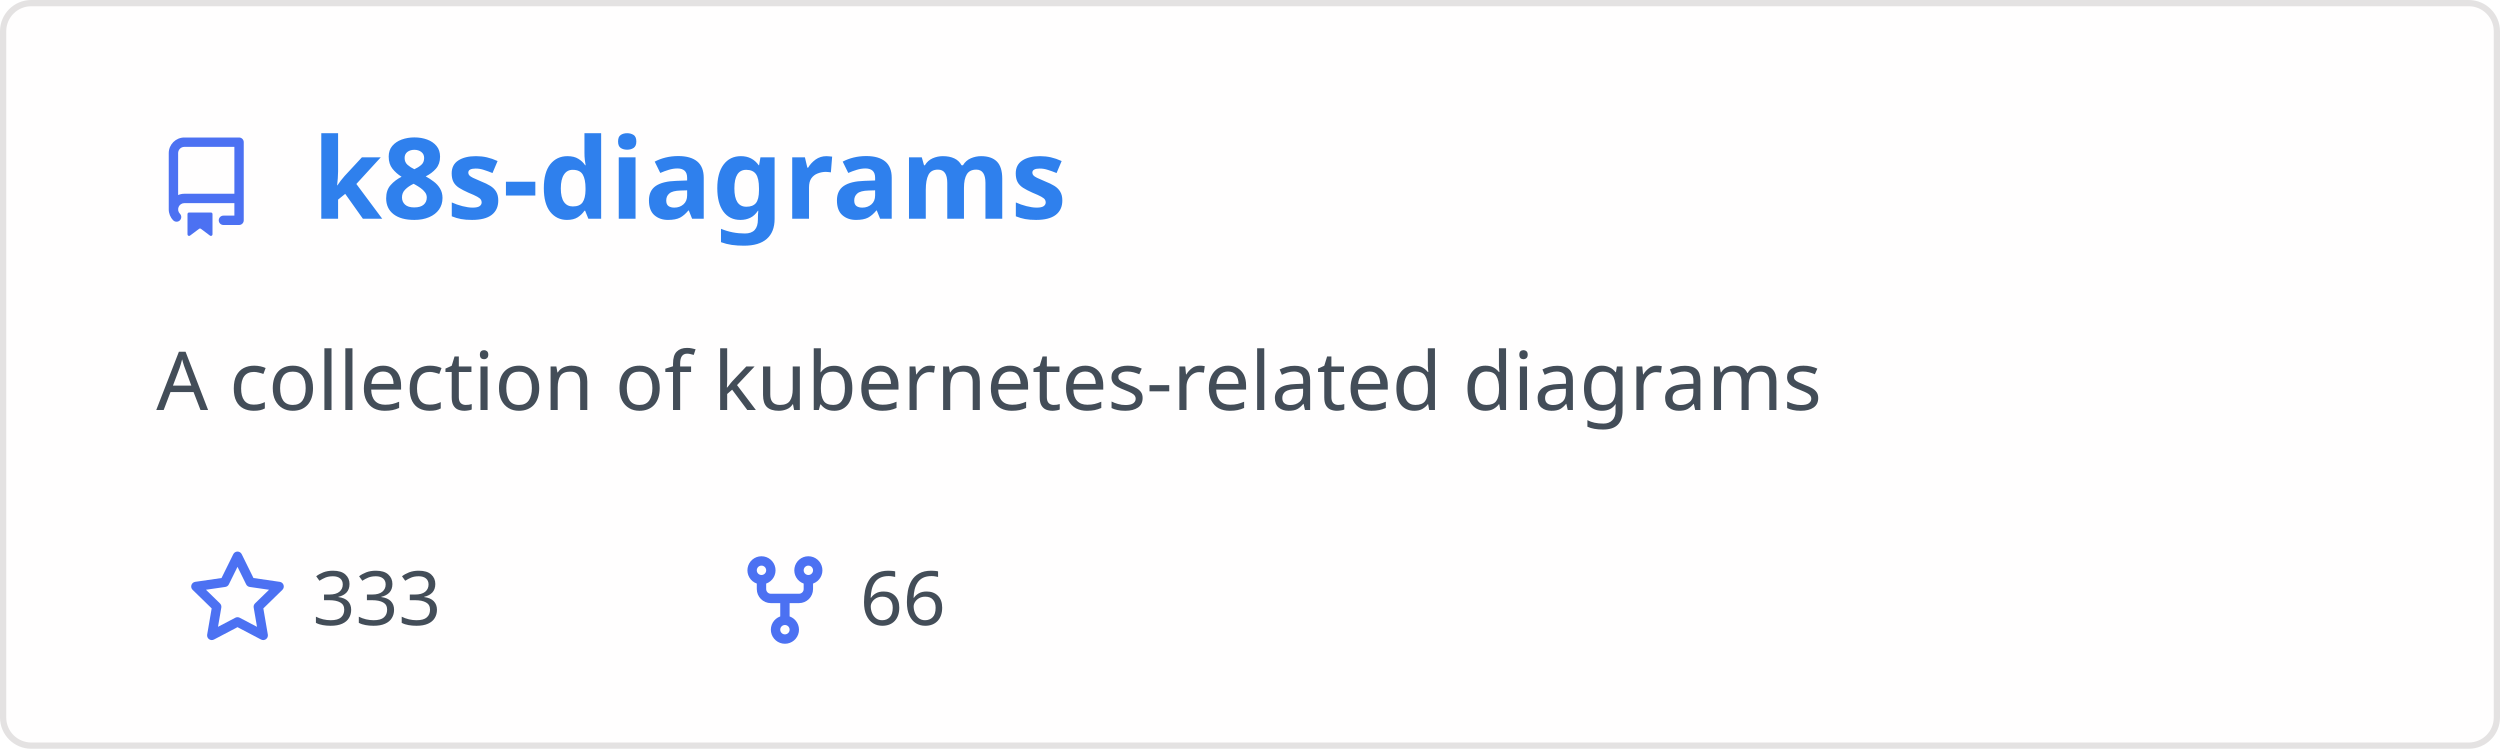
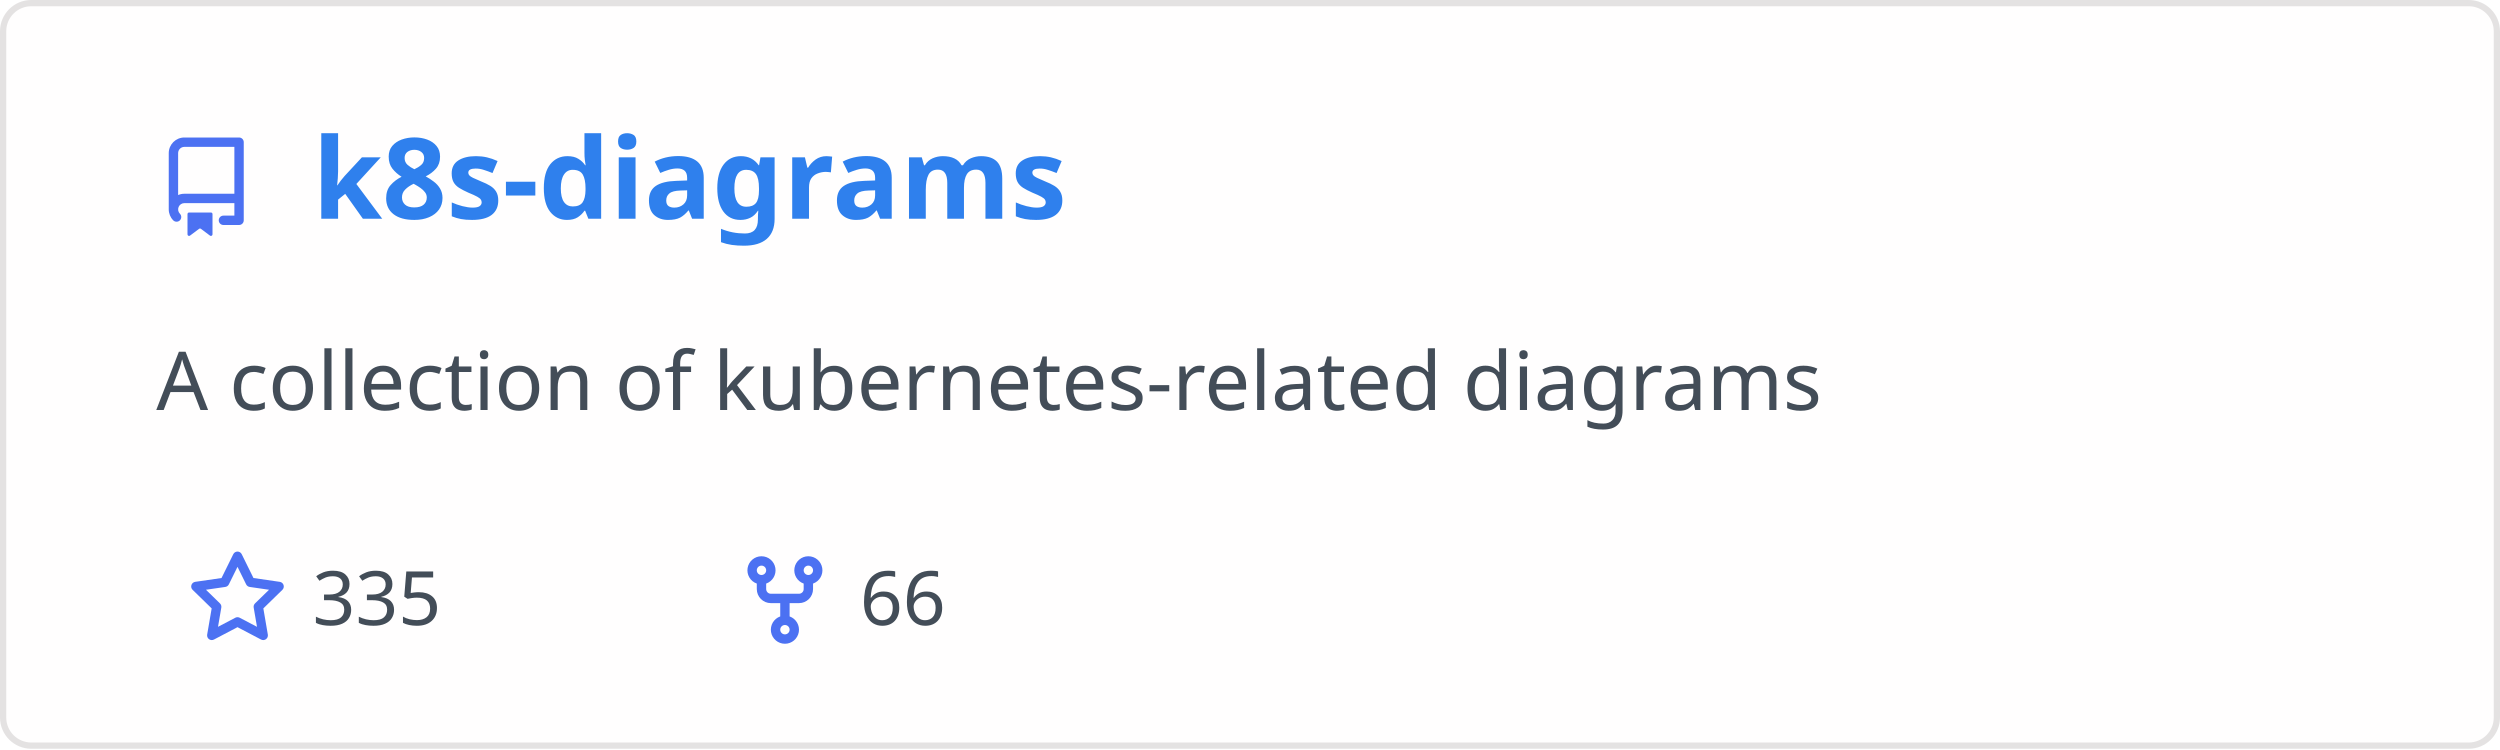
<svg xmlns="http://www.w3.org/2000/svg" width="400" height="120" viewBox="0 0 400 120" fill="none" role="img" aria-labelledby="descId">
  <style>
          .header {
            font: 600 18px 'Segoe UI', Ubuntu, Sans-Serif;
            fill: #2f80ed;
            animation: fadeInAnimation 0.8s ease-in-out forwards;
          }
          @supports(-moz-appearance: auto) {
            /* Selector detects Firefox */
            .header { font-size: 15.5px; }
          }
          
    .description { font: 400 13px 'Segoe UI', Ubuntu, Sans-Serif; fill: #434d58 }
    .gray { font: 400 12px 'Segoe UI', Ubuntu, Sans-Serif; fill: #434d58 }
    .icon { fill: #4c71f2 }
    .badge { font: 600 11px 'Segoe UI', Ubuntu, Sans-Serif; }
    .badge rect { opacity: 0.2 }
  

          
      /* Animations */
      @keyframes scaleInAnimation {
        from {
          transform: translate(-5px, 5px) scale(0);
        }
        to {
          transform: translate(-5px, 5px) scale(1);
        }
      }
      @keyframes fadeInAnimation {
        from {
          opacity: 0;
        }
        to {
          opacity: 1;
        }
      }
    
          * { animation-duration: 0s !important; animation-delay: 0s !important; }
        </style>
  <rect data-testid="card-bg" x="0.5" y="0.5" rx="4.5" height="99%" stroke="#e4e2e2" width="399" fill="#fffefe" stroke-opacity="1" />
  <g data-testid="card-title" transform="translate(25, 35)">
    <g transform="translate(0, 0)">
      <svg class="icon" x="0" y="-13" viewBox="0 0 16 16" version="1.1" width="16" height="16">
        <path fill-rule="evenodd" d="M2 2.5A2.5 2.5 0 014.5 0h8.75a.75.75 0 01.75.75v12.5a.75.75 0 01-.75.75h-2.5a.75.75 0 110-1.5h1.75v-2h-8a1 1 0 00-.714 1.7.75.75 0 01-1.072 1.05A2.495 2.495 0 012 11.5v-9zm10.5-1V9h-8c-.356 0-.694.074-1 .208V2.5a1 1 0 011-1h8zM5 12.25v3.25a.25.25 0 00.4.2l1.45-1.087a.25.25 0 01.3 0L8.6 15.7a.25.25 0 00.4-.2v-3.25a.25.25 0 00-.25-.25h-3.5a.25.25 0 00-.25.25z" />
      </svg>
    </g>
    <g transform="translate(25, 0)">
      <text x="0" y="0" class="header" data-testid="header">k8s-diagrams</text>
    </g>
  </g>
  <g data-testid="main-card-body" transform="translate(0, 55)">
    <text class="description" x="25" y="-5">
      <tspan dy="1.2em" x="25">A collection of kubernetes-related diagrams</tspan>
    </text>
    <g transform="translate(30, 45)">
      <g transform="translate(0, 0)">
        <g transform="translate(0, 0)">
          <svg class="icon" y="-12" viewBox="0 0 16 16" version="1.1" width="16" height="16">
            <path fill-rule="evenodd" d="M8 .25a.75.75 0 01.673.418l1.882 3.815 4.21.612a.75.75 0 01.416 1.279l-3.046 2.97.719 4.192a.75.75 0 01-1.088.791L8 12.347l-3.766 1.98a.75.75 0 01-1.088-.79l.72-4.194L.818 6.374a.75.75 0 01.416-1.28l4.21-.611L7.327.668A.75.75 0 018 .25zm0 2.445L6.615 5.5a.75.75 0 01-.564.41l-3.097.45 2.24 2.184a.75.75 0 01.216.664l-.528 3.084 2.769-1.456a.75.75 0 01.698 0l2.77 1.456-.53-3.084a.75.75 0 01.216-.664l2.24-2.183-3.096-.45a.75.75 0 01-.564-.41L8 2.694v.001z" />
          </svg>
        </g>
        <g transform="translate(20, 0)">
-           <text data-testid="stargazers" class="gray">333</text>
+           <text data-testid="stargazers" class="gray">335</text>
        </g>
      </g>
      <g transform="translate(87.5875, 0)">
        <g transform="translate(0, 0)">
          <svg class="icon" y="-12" viewBox="0 0 16 16" version="1.1" width="16" height="16">
            <path fill-rule="evenodd" d="M5 3.25a.75.75 0 11-1.5 0 .75.75 0 011.5 0zm0 2.122a2.25 2.25 0 10-1.5 0v.878A2.25 2.25 0 005.75 8.5h1.5v2.128a2.251 2.251 0 101.5 0V8.5h1.5a2.25 2.25 0 002.25-2.25v-.878a2.25 2.25 0 10-1.5 0v.878a.75.75 0 01-.75.75h-4.5A.75.75 0 015 6.25v-.878zm3.75 7.378a.75.75 0 11-1.5 0 .75.75 0 011.5 0zm3-8.75a.75.75 0 100-1.5.75.75 0 000 1.5z" />
          </svg>
        </g>
        <g transform="translate(20, 0)">
          <text data-testid="forkcount" class="gray">66</text>
        </g>
      </g>
    </g>
  </g>
</svg>
